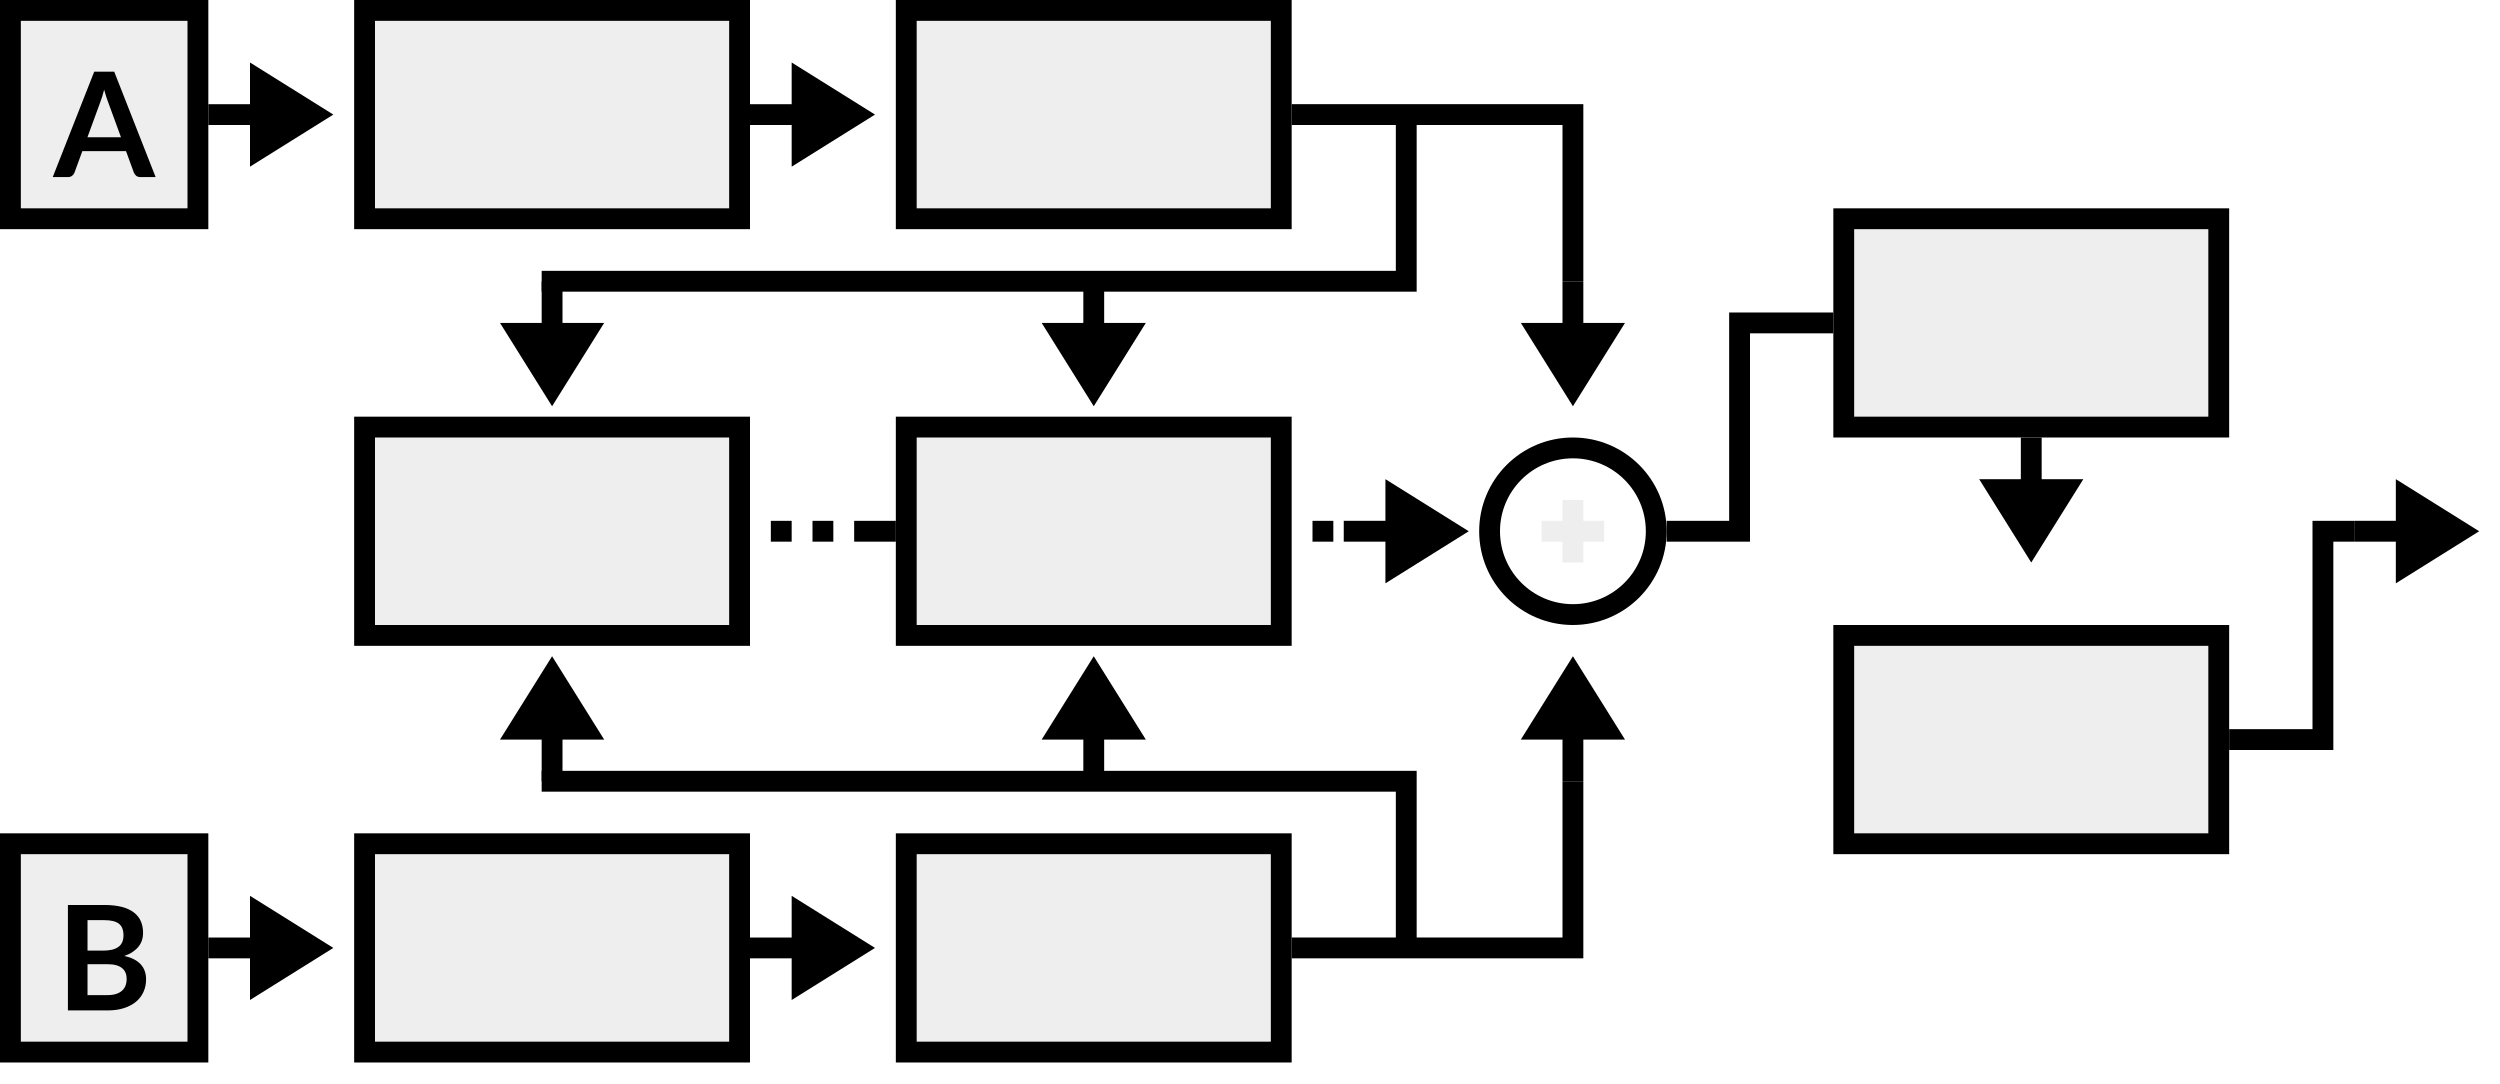
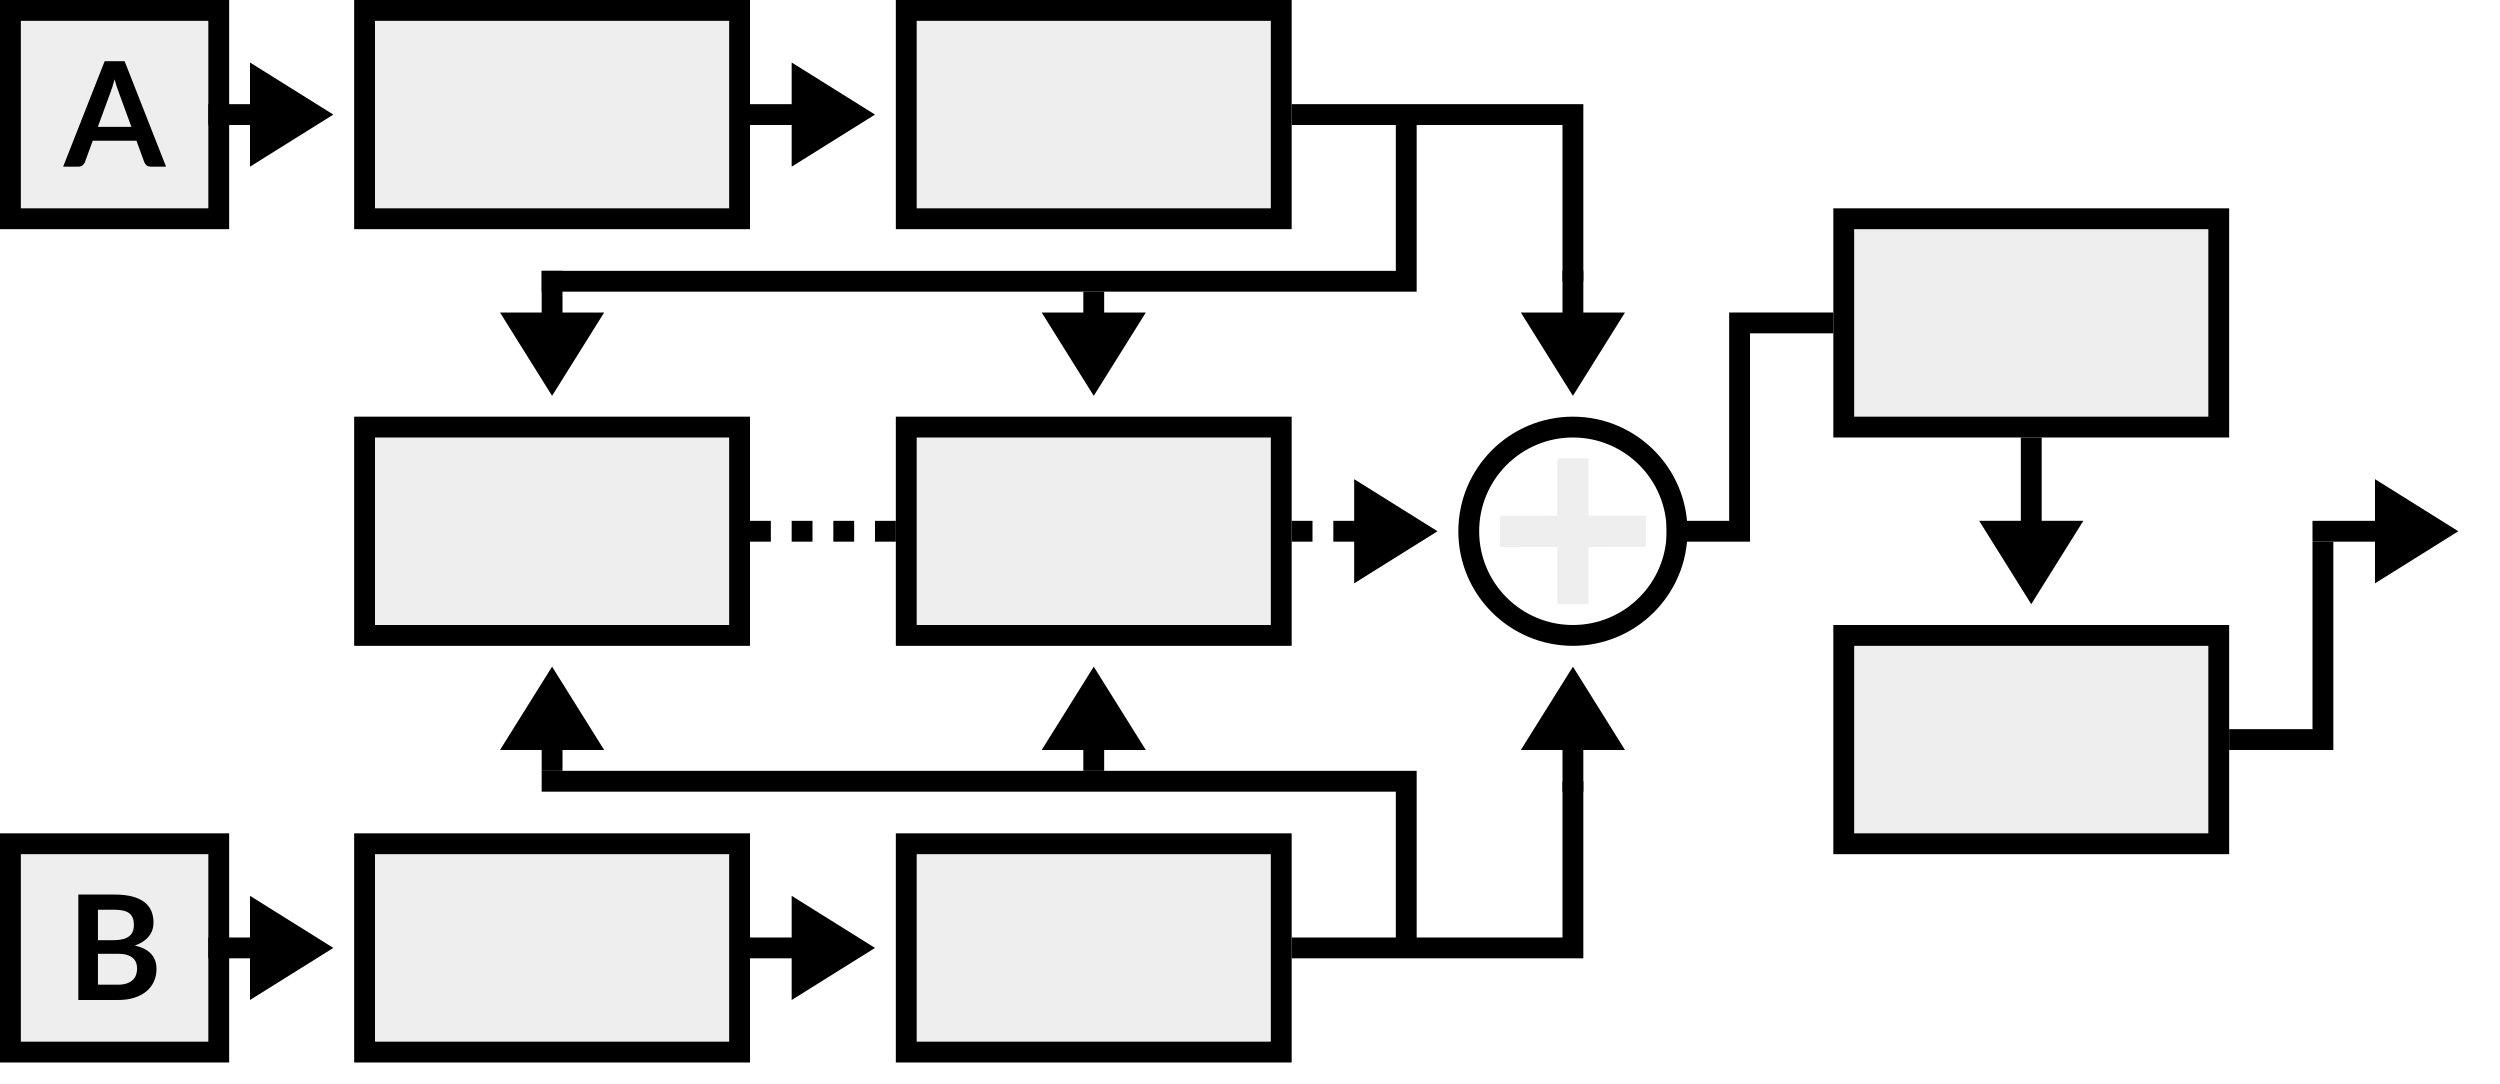
<svg xmlns="http://www.w3.org/2000/svg" width="120" height="52" viewBox="0 0 120 52" fill="none">
-   <rect width="18" height="10" transform="translate(17.5 0.5)" fill="#EEEEEE" />
-   <rect x="17.5" y="0.5" width="18" height="10" stroke="black" />
-   <rect width="9" height="10" transform="translate(0.5 0.5)" fill="#EEEEEE" />
-   <rect x="0.5" y="0.5" width="9" height="10" stroke="black" />
-   <rect width="9" height="10" transform="translate(0.5 40.5)" fill="#EEEEEE" />
-   <rect x="0.5" y="40.5" width="9" height="10" stroke="black" />
-   <rect width="18" height="10" transform="translate(17.5 20.5)" fill="#EEEEEE" />
-   <rect x="17.5" y="20.5" width="18" height="10" stroke="black" />
-   <rect width="18" height="10" transform="translate(17.5 40.5)" fill="#EEEEEE" />
-   <rect x="17.5" y="40.5" width="18" height="10" stroke="black" />
-   <rect width="18" height="10" transform="translate(43.5 0.5)" fill="#EEEEEE" />
-   <rect x="43.5" y="0.5" width="18" height="10" stroke="black" />
-   <rect width="18" height="10" transform="translate(43.5 20.5)" fill="#EEEEEE" />
-   <rect x="43.5" y="20.5" width="18" height="10" stroke="black" />
-   <rect width="18" height="10" transform="translate(88.5 10.5)" fill="#EEEEEE" />
-   <rect x="88.5" y="10.5" width="18" height="10" stroke="black" />
-   <rect width="18" height="10" transform="translate(88.5 30.5)" fill="#EEEEEE" />
-   <rect x="88.5" y="30.5" width="18" height="10" stroke="black" />
-   <rect width="18" height="10" transform="translate(43.5 40.5)" fill="#EEEEEE" />
-   <rect x="43.5" y="40.5" width="18" height="10" stroke="black" />
-   <path fill-rule="evenodd" clip-rule="evenodd" d="M12 3L16 5.5L12 8V6H10V5H12V3Z" fill="black" />
-   <path fill-rule="evenodd" clip-rule="evenodd" d="M12 43L16 45.5L12 48V46H10V45H12V43Z" fill="black" />
-   <path fill-rule="evenodd" clip-rule="evenodd" d="M38 3L42 5.5L38 8V6H36V5H38V3Z" fill="black" />
-   <path fill-rule="evenodd" clip-rule="evenodd" d="M66.5 23L70.5 25.5L66.5 28V26H64.5V25H66.5V23Z" fill="black" />
-   <path fill-rule="evenodd" clip-rule="evenodd" d="M29 15.5L26.5 19.5L24 15.5L26 15.5L26 13.5L27 13.5L27 15.5L29 15.5Z" fill="black" />
-   <path fill-rule="evenodd" clip-rule="evenodd" d="M24 35.5L26.5 31.5L29 35.5L27 35.5L27 37.5L26 37.5L26 35.5L24 35.5Z" fill="black" />
-   <path fill-rule="evenodd" clip-rule="evenodd" d="M55 15.5L52.5 19.5L50 15.5L52 15.5L52 13.5L53 13.5L53 15.5L55 15.5Z" fill="black" />
-   <path fill-rule="evenodd" clip-rule="evenodd" d="M78 15.5L75.5 19.5L73 15.5L75 15.5L75 13.5L76 13.5L76 15.5L78 15.5Z" fill="black" />
-   <path fill-rule="evenodd" clip-rule="evenodd" d="M100 23L97.5 27L95 23L97 23L97 21L98 21L98 23L100 23Z" fill="black" />
-   <path fill-rule="evenodd" clip-rule="evenodd" d="M50 35.5L52.5 31.5L55 35.5L53 35.5L53 37.5L52 37.5L52 35.5L50 35.5Z" fill="black" />
-   <path fill-rule="evenodd" clip-rule="evenodd" d="M73 35.5L75.5 31.5L78 35.5L76 35.5L76 37.5L75 37.5L75 35.5L73 35.5Z" fill="black" />
-   <path fill-rule="evenodd" clip-rule="evenodd" d="M38 43L42 45.5L38 48V46H36V45H38V43Z" fill="black" />
-   <path fill-rule="evenodd" clip-rule="evenodd" d="M115 23L119 25.5L115 28V26H113V25H115V23Z" fill="black" />
+   <rect x="17.5" y="0.5" width="18" height="10" fill="#EEEEEE" stroke="black" />
+   <rect x="0.5" y="0.5" width="10" height="10" fill="#EEEEEE" stroke="black" />
+   <rect x="0.5" y="40.5" width="10" height="10" fill="#EEEEEE" stroke="black" />
+   <rect x="17.5" y="20.5" width="18" height="10" fill="#EEEEEE" stroke="black" />
+   <rect x="17.5" y="40.5" width="18" height="10" fill="#EEEEEE" stroke="black" />
+   <rect x="43.5" y="0.5" width="18" height="10" fill="#EEEEEE" stroke="black" />
+   <rect x="43.5" y="20.5" width="18" height="10" fill="#EEEEEE" stroke="black" />
+   <rect x="88.5" y="10.5" width="18" height="10" fill="#EEEEEE" stroke="black" />
+   <rect x="88.5" y="30.5" width="18" height="10" fill="#EEEEEE" stroke="black" />
+   <rect x="43.5" y="40.5" width="18" height="10" fill="#EEEEEE" stroke="black" />
  <path d="M62 5.5H75.5V13.5M67.5 6V13.5H26M26 37.5H67.5V45M62 45.5H75.5V37.5M80 25.5H83.5V15.5H88" stroke="black" />
-   <circle cx="75.5" cy="25.5" r="4" stroke="black" />
-   <rect x="37" y="25" width="1" height="1" fill="black" />
-   <rect x="39" y="25" width="1" height="1" fill="black" />
-   <rect x="41" y="25" width="2" height="1" fill="black" />
-   <rect x="63" y="25" width="1" height="1" fill="black" />
-   <path fill-rule="evenodd" clip-rule="evenodd" d="M76 24H75V25H74V26H75V27H76V26H77V25H76V24Z" fill="#EEEEEE" />
-   <path d="M107 35.5H111.5V25.5H113" stroke="black" />
-   <path d="M5.807 6.589L5.191 4.905C5.161 4.831 5.129 4.742 5.097 4.639C5.064 4.537 5.031 4.426 4.999 4.307C4.968 4.426 4.937 4.538 4.904 4.643C4.872 4.746 4.84 4.835 4.81 4.912L4.197 6.589H5.807ZM7.47 8.5H6.742C6.66 8.5 6.594 8.48 6.542 8.441C6.491 8.399 6.452 8.347 6.427 8.287L6.049 7.254H3.952L3.574 8.287C3.556 8.34 3.519 8.389 3.466 8.434C3.412 8.478 3.346 8.5 3.266 8.5H2.531L4.523 3.439H5.482L7.47 8.5Z" fill="black" />
-   <path d="M5.153 47.765C5.328 47.765 5.475 47.744 5.594 47.702C5.713 47.66 5.808 47.604 5.878 47.534C5.95 47.464 6.001 47.382 6.032 47.289C6.064 47.196 6.081 47.096 6.081 46.992C6.081 46.882 6.063 46.784 6.028 46.697C5.993 46.609 5.938 46.534 5.864 46.474C5.789 46.41 5.692 46.363 5.573 46.33C5.457 46.297 5.315 46.281 5.15 46.281H4.201V47.765H5.153ZM4.201 44.167V45.63H4.95C5.272 45.63 5.515 45.572 5.678 45.455C5.844 45.338 5.927 45.153 5.927 44.898C5.927 44.635 5.852 44.447 5.703 44.335C5.553 44.223 5.32 44.167 5.003 44.167H4.201ZM5.003 43.439C5.334 43.439 5.618 43.471 5.853 43.533C6.089 43.596 6.281 43.686 6.431 43.803C6.582 43.92 6.693 44.061 6.763 44.227C6.833 44.392 6.868 44.579 6.868 44.786C6.868 44.906 6.851 45.02 6.816 45.13C6.781 45.237 6.726 45.338 6.651 45.434C6.579 45.527 6.486 45.612 6.371 45.69C6.259 45.767 6.125 45.832 5.969 45.886C6.664 46.042 7.012 46.417 7.012 47.013C7.012 47.227 6.971 47.425 6.889 47.608C6.808 47.789 6.689 47.947 6.532 48.08C6.376 48.211 6.183 48.313 5.955 48.388C5.726 48.463 5.465 48.5 5.171 48.5H3.26V43.439H5.003Z" fill="black" />
+   <rect x="36" y="25" width="1" height="1" fill="black" />
+   <rect x="38" y="25" width="1" height="1" fill="black" />
+   <rect x="40" y="25" width="1" height="1" fill="black" />
+   <rect x="42" y="25" width="1" height="1" fill="black" />
+   <rect x="62" y="25" width="1" height="1" fill="black" />
+   <path d="M107 35.5H111.5V26" stroke="black" />
+   <path d="M6.307 6.089L5.691 4.405C5.661 4.331 5.629 4.242 5.597 4.139C5.564 4.037 5.531 3.926 5.499 3.807C5.468 3.926 5.437 4.038 5.404 4.143C5.372 4.246 5.34 4.335 5.31 4.412L4.697 6.089H6.307ZM7.97 8H7.242C7.16 8 7.094 7.98 7.042 7.941C6.991 7.899 6.952 7.847 6.927 7.787L6.549 6.754H4.452L4.074 7.787C4.056 7.84 4.019 7.889 3.966 7.934C3.912 7.978 3.846 8 3.766 8H3.031L5.023 2.939H5.982L7.97 8Z" fill="black" />
+   <path d="M5.653 47.265C5.828 47.265 5.975 47.244 6.094 47.202C6.213 47.16 6.308 47.104 6.378 47.034C6.45 46.964 6.501 46.882 6.532 46.789C6.564 46.696 6.581 46.596 6.581 46.492C6.581 46.382 6.563 46.284 6.528 46.197C6.493 46.109 6.438 46.034 6.364 45.974C6.289 45.91 6.192 45.863 6.073 45.83C5.957 45.797 5.815 45.781 5.65 45.781H4.701V47.265H5.653ZM4.701 43.667V45.13H5.45C5.772 45.13 6.015 45.072 6.178 44.955C6.344 44.838 6.427 44.653 6.427 44.398C6.427 44.135 6.352 43.947 6.203 43.835C6.053 43.723 5.82 43.667 5.503 43.667H4.701ZM5.503 42.939C5.834 42.939 6.118 42.971 6.353 43.033C6.589 43.096 6.781 43.186 6.931 43.303C7.082 43.42 7.193 43.561 7.263 43.727C7.333 43.892 7.368 44.079 7.368 44.286C7.368 44.406 7.351 44.52 7.316 44.63C7.281 44.737 7.226 44.838 7.151 44.934C7.079 45.027 6.986 45.112 6.871 45.19C6.759 45.267 6.625 45.332 6.469 45.386C7.164 45.542 7.512 45.917 7.512 46.513C7.512 46.727 7.471 46.925 7.389 47.108C7.308 47.289 7.189 47.447 7.032 47.58C6.876 47.711 6.683 47.813 6.455 47.888C6.226 47.963 5.965 48 5.671 48H3.76V42.939H5.503Z" fill="black" />
+   <path fill-rule="evenodd" clip-rule="evenodd" d="M74.75 22H76.25V24.752L78.999 24.75L79 26.25L76.25 26.252V29H74.75V26.253L72.001 26.255L72 24.755L74.75 24.753V22Z" fill="#EEEEEE" />
+   <path d="M75.5 30.5C78.261 30.5 80.5 28.261 80.5 25.5C80.5 22.739 78.261 20.5 75.5 20.5C72.739 20.5 70.5 22.739 70.5 25.5C70.5 28.261 72.739 30.5 75.5 30.5Z" stroke="black" />
+   <path fill-rule="evenodd" clip-rule="evenodd" d="M98 25L100 25L97.5 29L95 25L97 25L98 25Z" fill="black" />
+   <path d="M98 21L98 25.5L97 25.5L97 21L98 21Z" fill="black" />
+   <path fill-rule="evenodd" clip-rule="evenodd" d="M27 15L29 15L26.5 19L24 15L26 15L27 15Z" fill="black" />
+   <path d="M27 13L27 15.5L26 15.5L26 13L27 13Z" fill="black" />
+   <path fill-rule="evenodd" clip-rule="evenodd" d="M52 36L50 36L52.5 32L55 36L53 36L52 36Z" fill="black" />
+   <path d="M52 37L52 35.5L53 35.5L53 37L52 37Z" fill="black" />
+   <path fill-rule="evenodd" clip-rule="evenodd" d="M75 36L73 36L75.5 32L78 36L76 36L75 36Z" fill="black" />
+   <path d="M75 38L75 35.5L76 35.5L76 38L75 38Z" fill="black" />
+   <path fill-rule="evenodd" clip-rule="evenodd" d="M53 15L55 15L52.5 19L50 15L52 15L53 15Z" fill="black" />
+   <path d="M53 14L53 15.5L52 15.5L52 14L53 14Z" fill="black" />
+   <path fill-rule="evenodd" clip-rule="evenodd" d="M76 15L78 15L75.5 19L73 15L75 15L76 15Z" fill="black" />
+   <path d="M76 13L76 15.5L75 15.5L75 13L76 13Z" fill="black" />
+   <path fill-rule="evenodd" clip-rule="evenodd" d="M26 36L24 36L26.5 32L29 36L27 36L26 36Z" fill="black" />
+   <path d="M26 37L26 35.5L27 35.5L27 37L26 37Z" fill="black" />
+   <path fill-rule="evenodd" clip-rule="evenodd" d="M12 5V3L16 5.5L12 8V6V5Z" fill="black" />
+   <path d="M10 5H12.5V6H10V5Z" fill="black" />
+   <path fill-rule="evenodd" clip-rule="evenodd" d="M38 5V3L42 5.5L38 8V6V5Z" fill="black" />
+   <path d="M36 5H38.5V6H36V5Z" fill="black" />
+   <path fill-rule="evenodd" clip-rule="evenodd" d="M38 45V43L42 45.5L38 48V46V45Z" fill="black" />
+   <path d="M36 45H38.5V46H36V45Z" fill="black" />
+   <path fill-rule="evenodd" clip-rule="evenodd" d="M65 25V23L69 25.5L65 28V26V25Z" fill="black" />
+   <path d="M64 25H65.5V26H64V25Z" fill="black" />
+   <path fill-rule="evenodd" clip-rule="evenodd" d="M12 45V43L16 45.5L12 48V46V45Z" fill="black" />
+   <path d="M10 45H12.5V46H10V45Z" fill="black" />
+   <path fill-rule="evenodd" clip-rule="evenodd" d="M114 25V23L118 25.5L114 28V26V25Z" fill="black" />
+   <path d="M111 25H115.444V26H111V25Z" fill="black" />
</svg>
